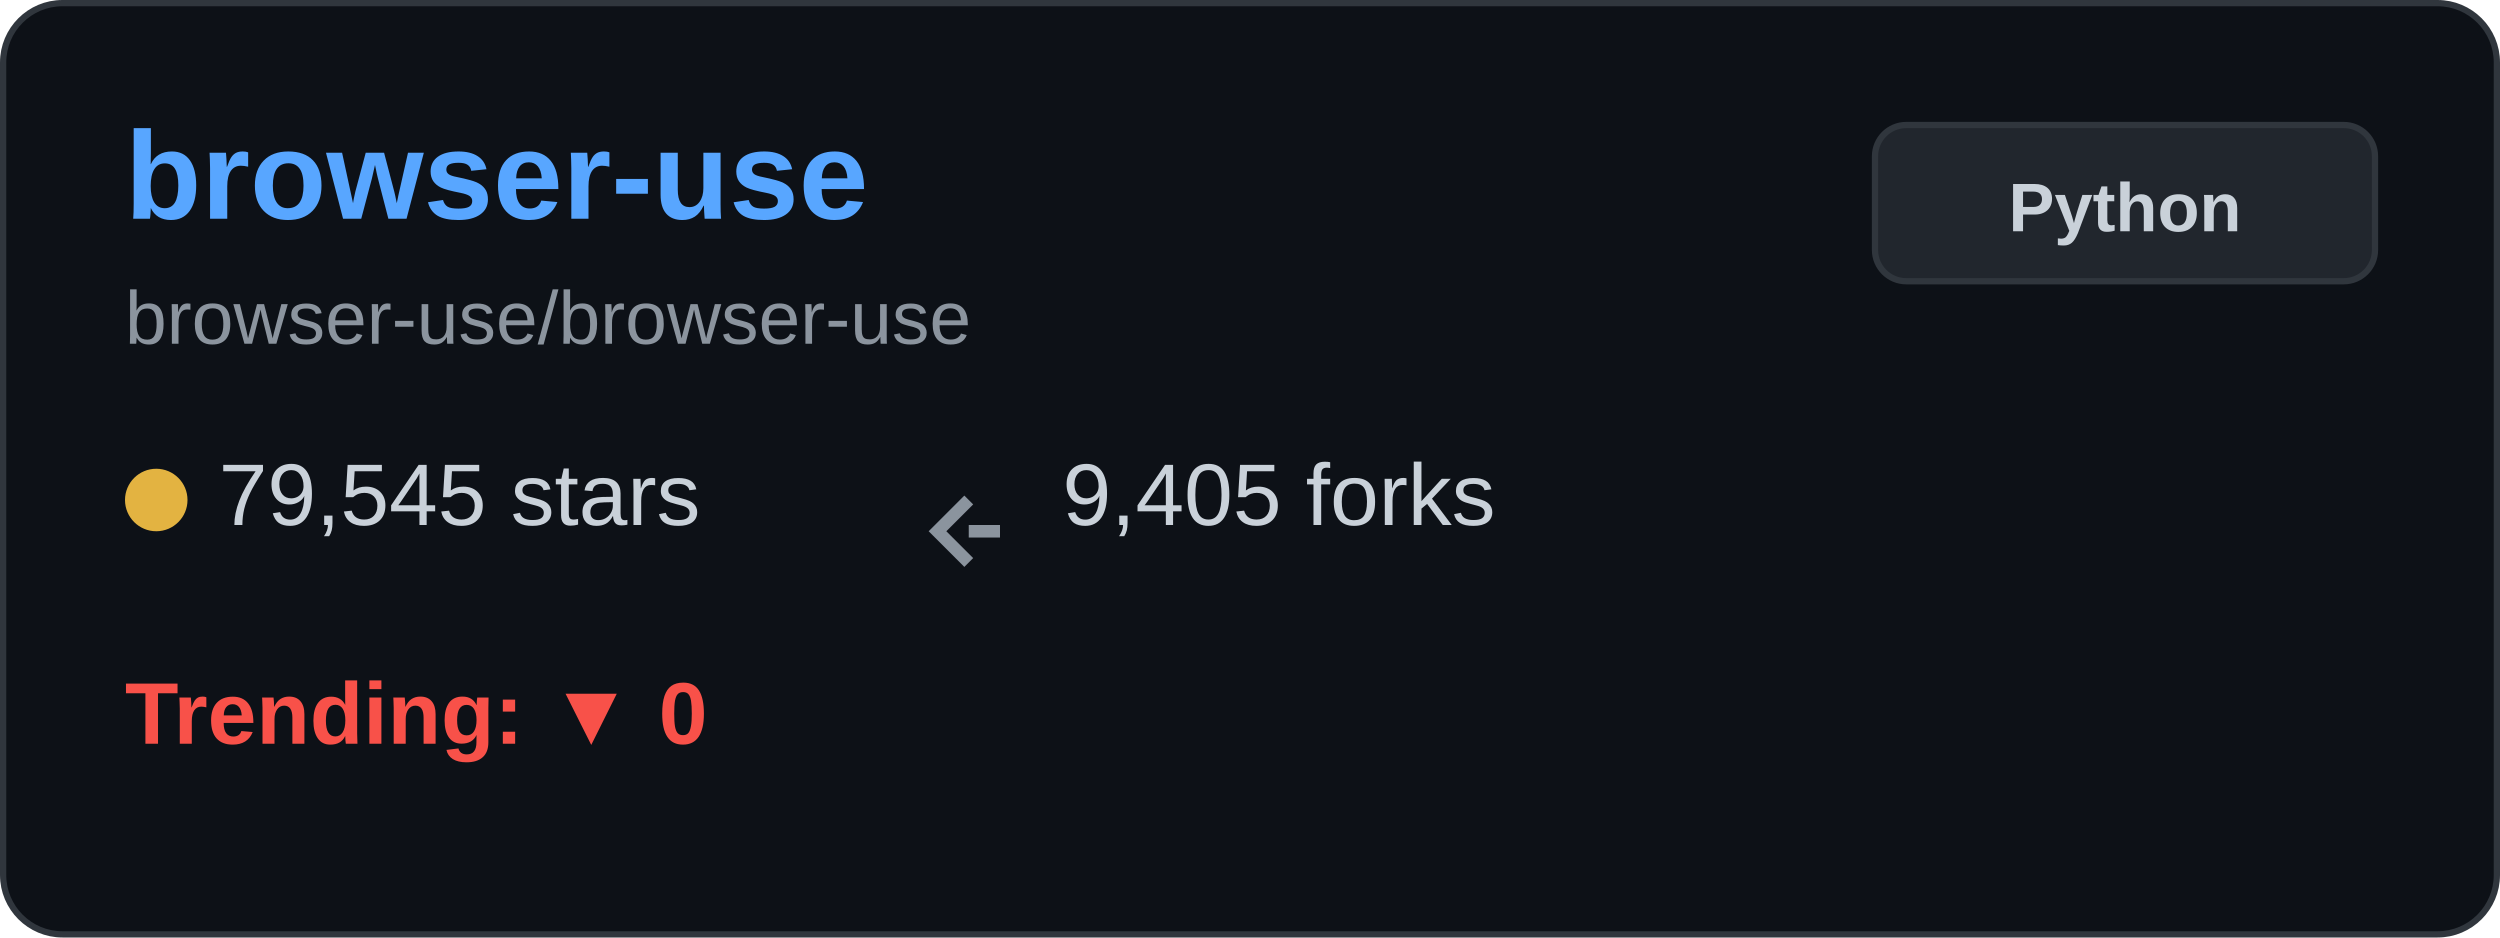
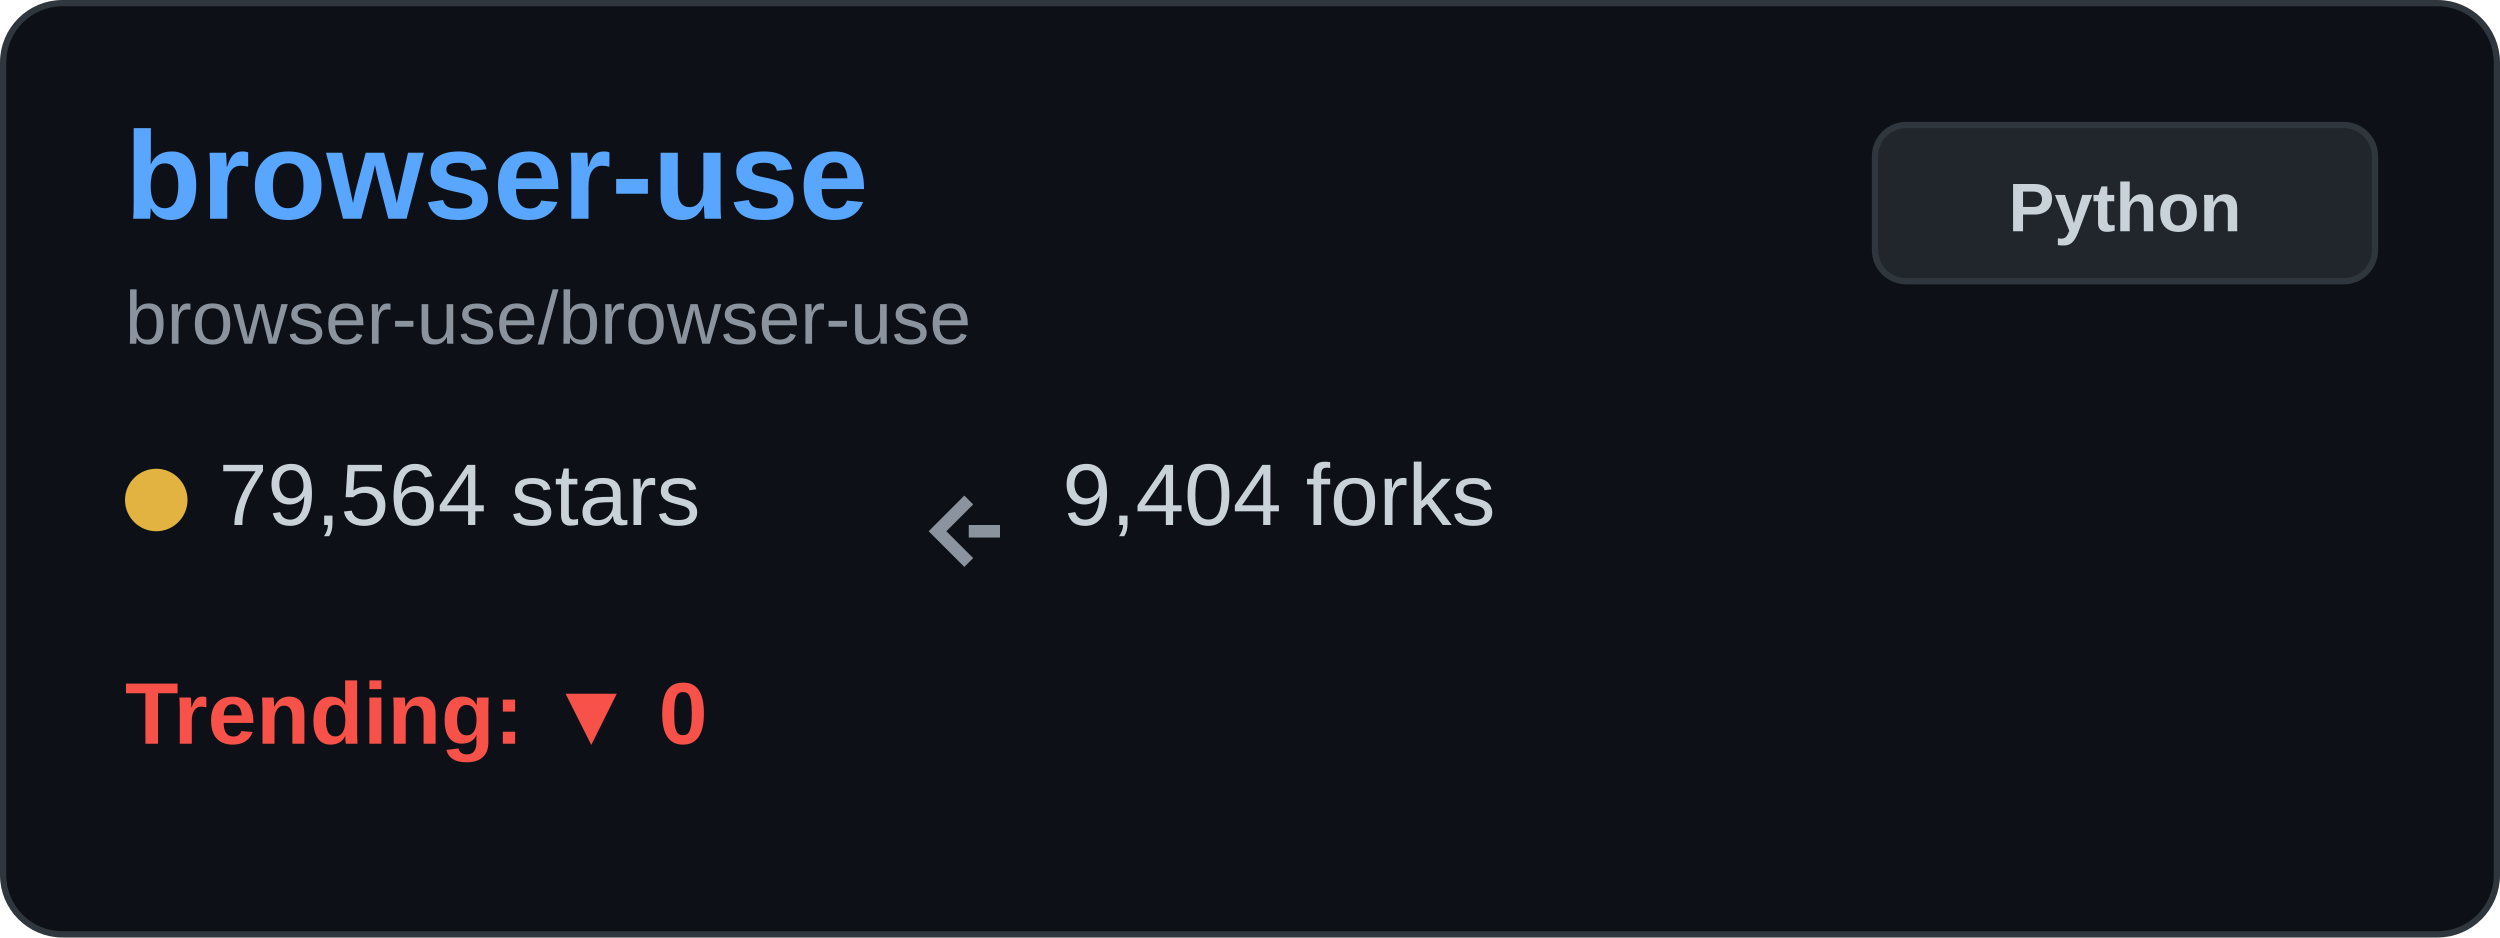
<svg xmlns="http://www.w3.org/2000/svg" width="400" height="150" viewBox="0 0 400 150" fill="none">
  <rect x="0.5" y="0.5" width="399" height="149" rx="9.5" fill="#0d1117" stroke="#30363d" />
  <text x="20" y="35" font-family="Arial, sans-serif" font-size="20" font-weight="bold" fill="#58a6ff">browser-use</text>
  <text x="20" y="55" font-family="Arial, sans-serif" font-size="12" fill="#8b949e">browser-use/browser-use</text>
  <g transform="translate(20, 80)">
    <circle cx="5" cy="0" r="5" fill="#e3b341" />
-     <text x="15" y="4" font-family="Arial, sans-serif" font-size="14" fill="#c9d1d9">79,545 stars</text>
+     <text x="15" y="4" font-family="Arial, sans-serif" font-size="14" fill="#c9d1d9">79,564 stars</text>
  </g>
  <g transform="translate(150, 80)">
    <path d="M5 0 L0 5 L5 10 M5 5 L10 5" stroke="#8b949e" stroke-width="2" fill="none" />
-     <text x="20" y="4" font-family="Arial, sans-serif" font-size="14" fill="#c9d1d9">9,405 forks</text>
+     <text x="20" y="4" font-family="Arial, sans-serif" font-size="14" fill="#c9d1d9">9,404 forks</text>
  </g>
  <g transform="translate(20, 115)">
    <text x="0" y="4" font-family="Arial, sans-serif" font-size="14" font-weight="bold" fill="#f85149">Trending: ▼ 0</text>
  </g>
  <rect x="300" y="20" width="80" height="25" rx="5" fill="#21262d" stroke="#30363d" />
  <text x="340" y="37" font-family="Arial, sans-serif" font-size="11" font-weight="bold" fill="#c9d1d9" text-anchor="middle">Python</text>
</svg>
